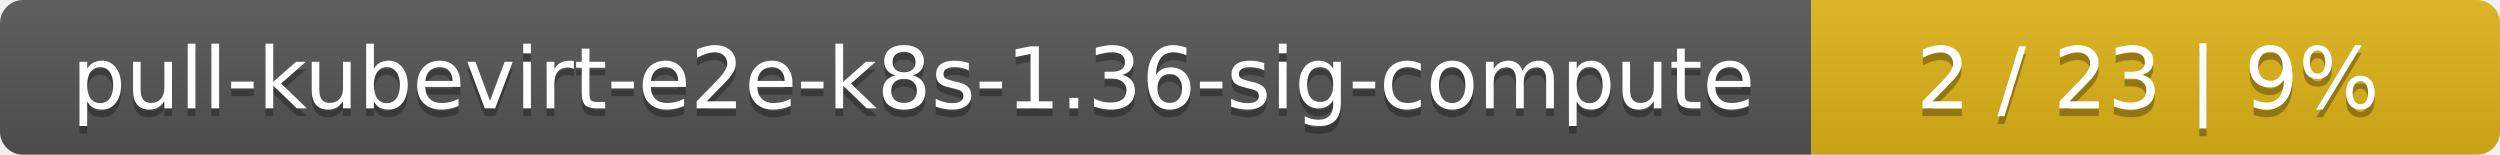
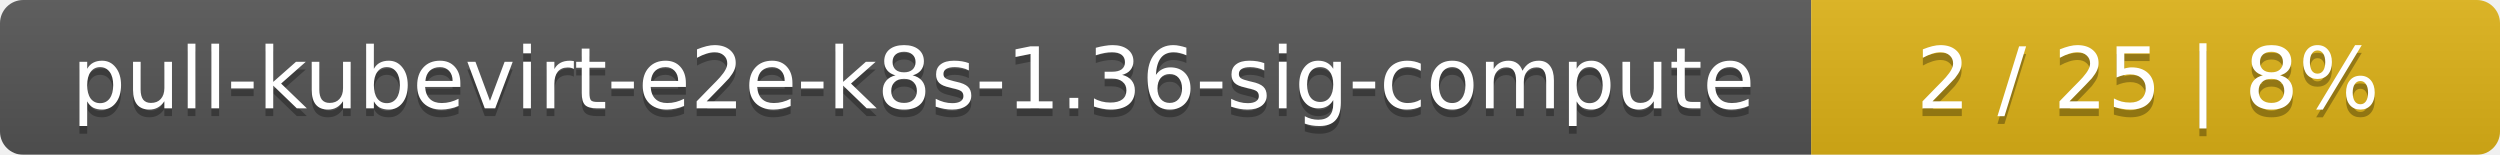
<svg xmlns="http://www.w3.org/2000/svg" width="323" height="20">
  <linearGradient id="smooth" x2="0" y2="100%">
    <stop offset="0" stop-color="#bbb" stop-opacity=".1" />
    <stop offset="1" stop-opacity=".1" />
  </linearGradient>
  <mask id="round">
    <rect width="323" height="20" rx="3" fill="#fff" />
  </mask>
  <g mask="url(#round)">
    <rect width="234" height="20" fill="#555" />
    <rect x="234" width="89" height="20" fill="#dfb317" />
    <rect width="323" height="20" fill="url(#smooth)" />
  </g>
  <g fill="#fff" text-anchor="middle" font-family="DejaVu Sans,Verdana,Geneva,sans-serif" font-size="11">
    <text x="118" y="15" fill="#010101" fill-opacity=".3">pull-kubevirt-e2e-k8s-1.36-sig-compute</text>
    <text x="118" y="14">pull-kubevirt-e2e-k8s-1.36-sig-compute</text>
-     <text x="277.5" y="15" fill="#010101" fill-opacity=".3">2 / 23    |    9%</text>
-     <text x="277.5" y="14">2 / 23    |    9%</text>
+     <text x="277.5" y="15" fill="#010101" fill-opacity=".3">2 / 25    |    8%</text>
+     <text x="277.5" y="14">2 / 25    |    8%</text>
  </g>
</svg>
